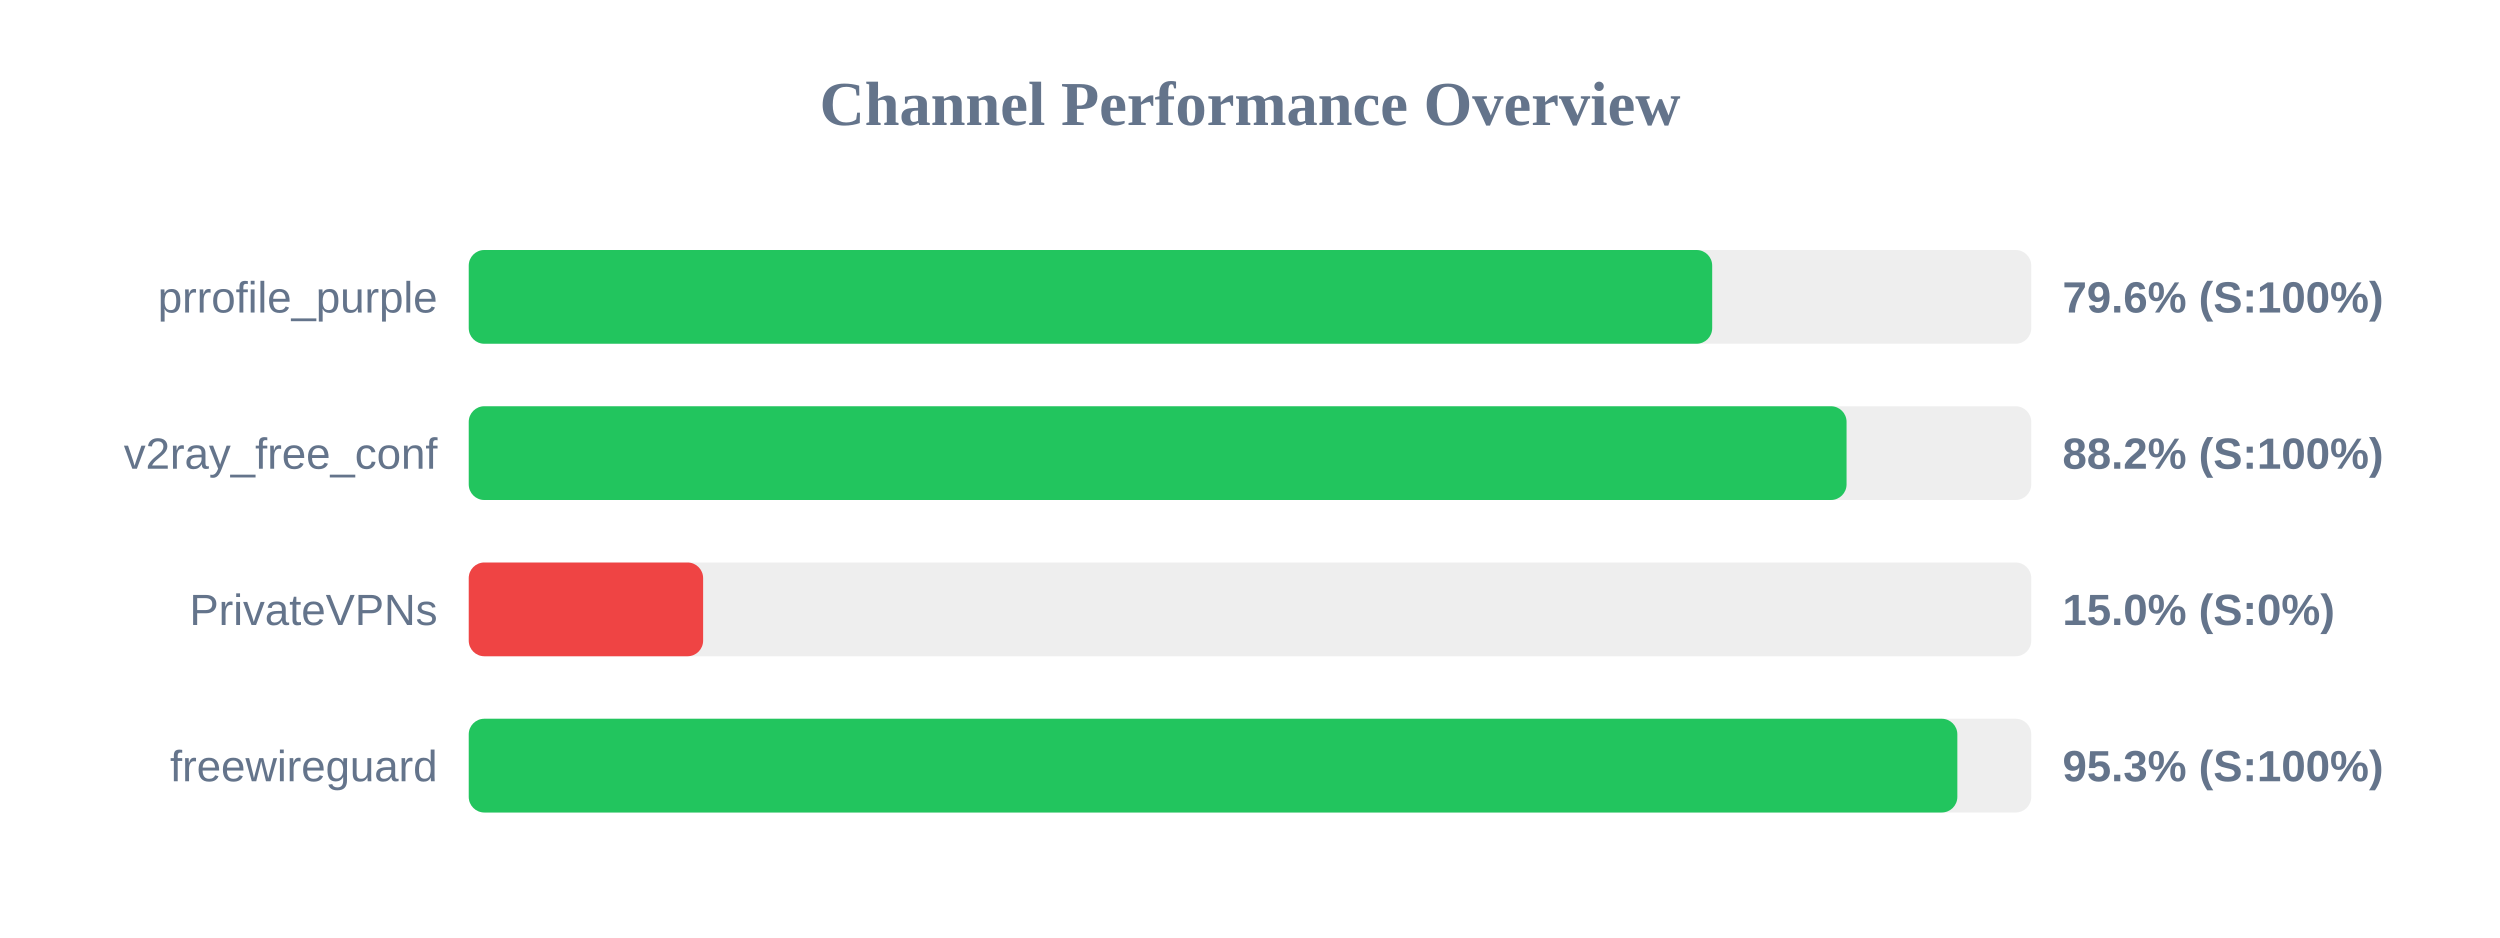
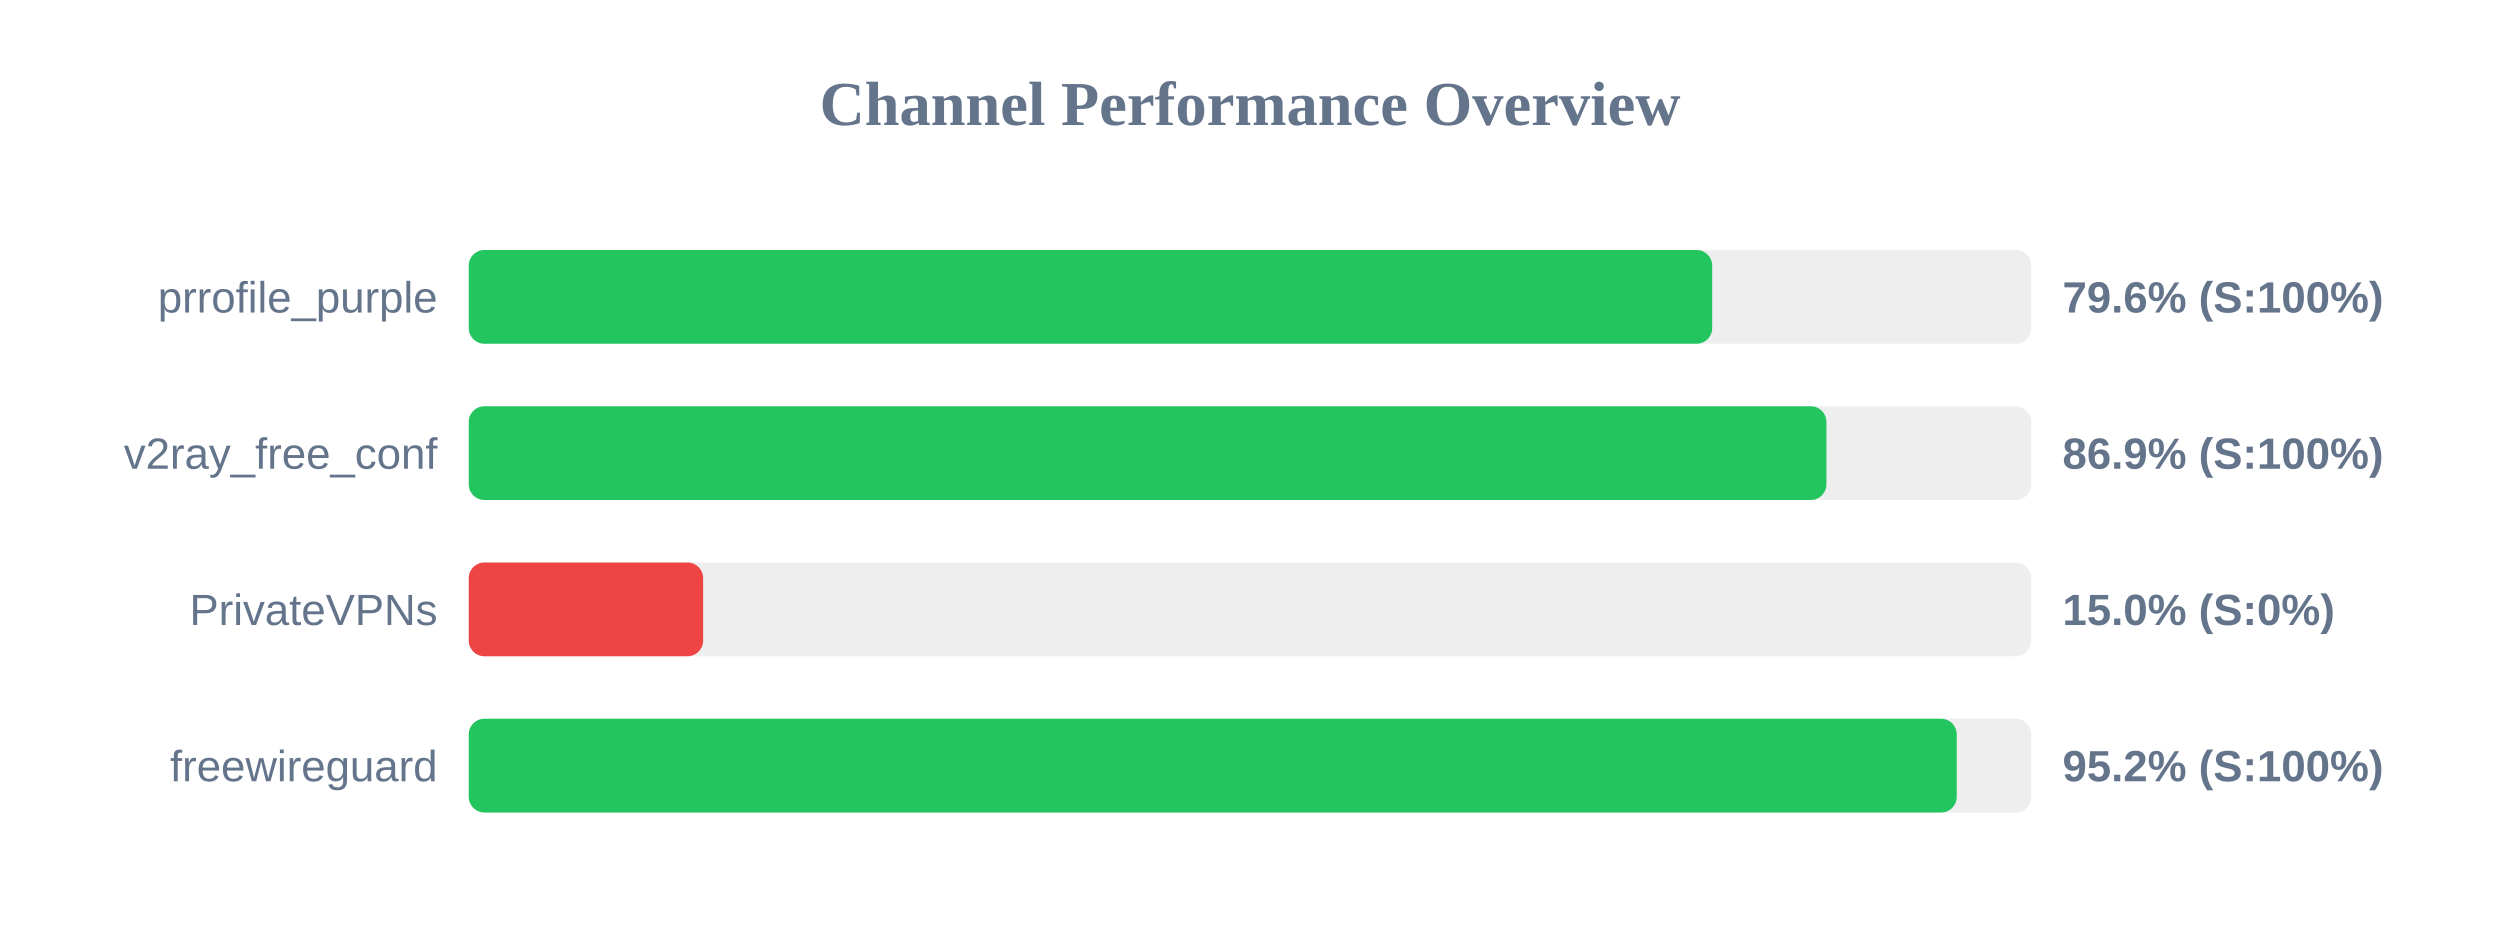
<svg xmlns="http://www.w3.org/2000/svg" width="800" height="300" version="1.1">
  <style>
        .row { font: 14px Arial; fill: #64748b; }
        .score { font: bold 14px Arial; fill: #64748b; }
    </style>
  <text x="400" y="40" text-anchor="middle" font-size="20px" font-weight="bold" fill="#64748b">Channel Performance Overview</text>
  <rect x="150" y="80" width="500" height="30" fill="#eee" rx="5" />
  <rect x="150" y="80" width="397.9" height="30" fill="#22c55e" rx="5" />
  <text x="140" y="100" text-anchor="end" class="row">prrofile_purple</text>
  <text x="660" y="100" text-anchor="start" class="score">79.6% (S:100%)</text>
  <rect x="150" y="130" width="500" height="30" fill="#eee" rx="5" />
-   <rect x="150" y="130" width="440.9" height="30" fill="#22c55e" rx="5" />
+   <rect x="150" y="130" width="434.45" height="30" fill="#22c55e" rx="5" />
  <text x="140" y="150" text-anchor="end" class="row">v2ray_free_conf</text>
-   <text x="660" y="150" text-anchor="start" class="score">88.2% (S:100%)</text>
+   <text x="660" y="150" text-anchor="start" class="score">86.9% (S:100%)</text>
  <rect x="150" y="180" width="500" height="30" fill="#eee" rx="5" />
  <rect x="150" y="180" width="75.0" height="30" fill="#ef4444" rx="5" />
  <text x="140" y="200" text-anchor="end" class="row">PrivateVPNs</text>
  <text x="660" y="200" text-anchor="start" class="score">15.0% (S:0%)</text>
  <rect x="150" y="230" width="500" height="30" fill="#eee" rx="5" />
-   <rect x="150" y="230" width="476.35" height="30" fill="#22c55e" rx="5" />
+   <rect x="150" y="230" width="476.15" height="30" fill="#22c55e" rx="5" />
  <text x="140" y="250" text-anchor="end" class="row">freewireguard</text>
-   <text x="660" y="250" text-anchor="start" class="score">95.3% (S:100%)</text>
+   <text x="660" y="250" text-anchor="start" class="score">95.2% (S:100%)</text>
</svg>
